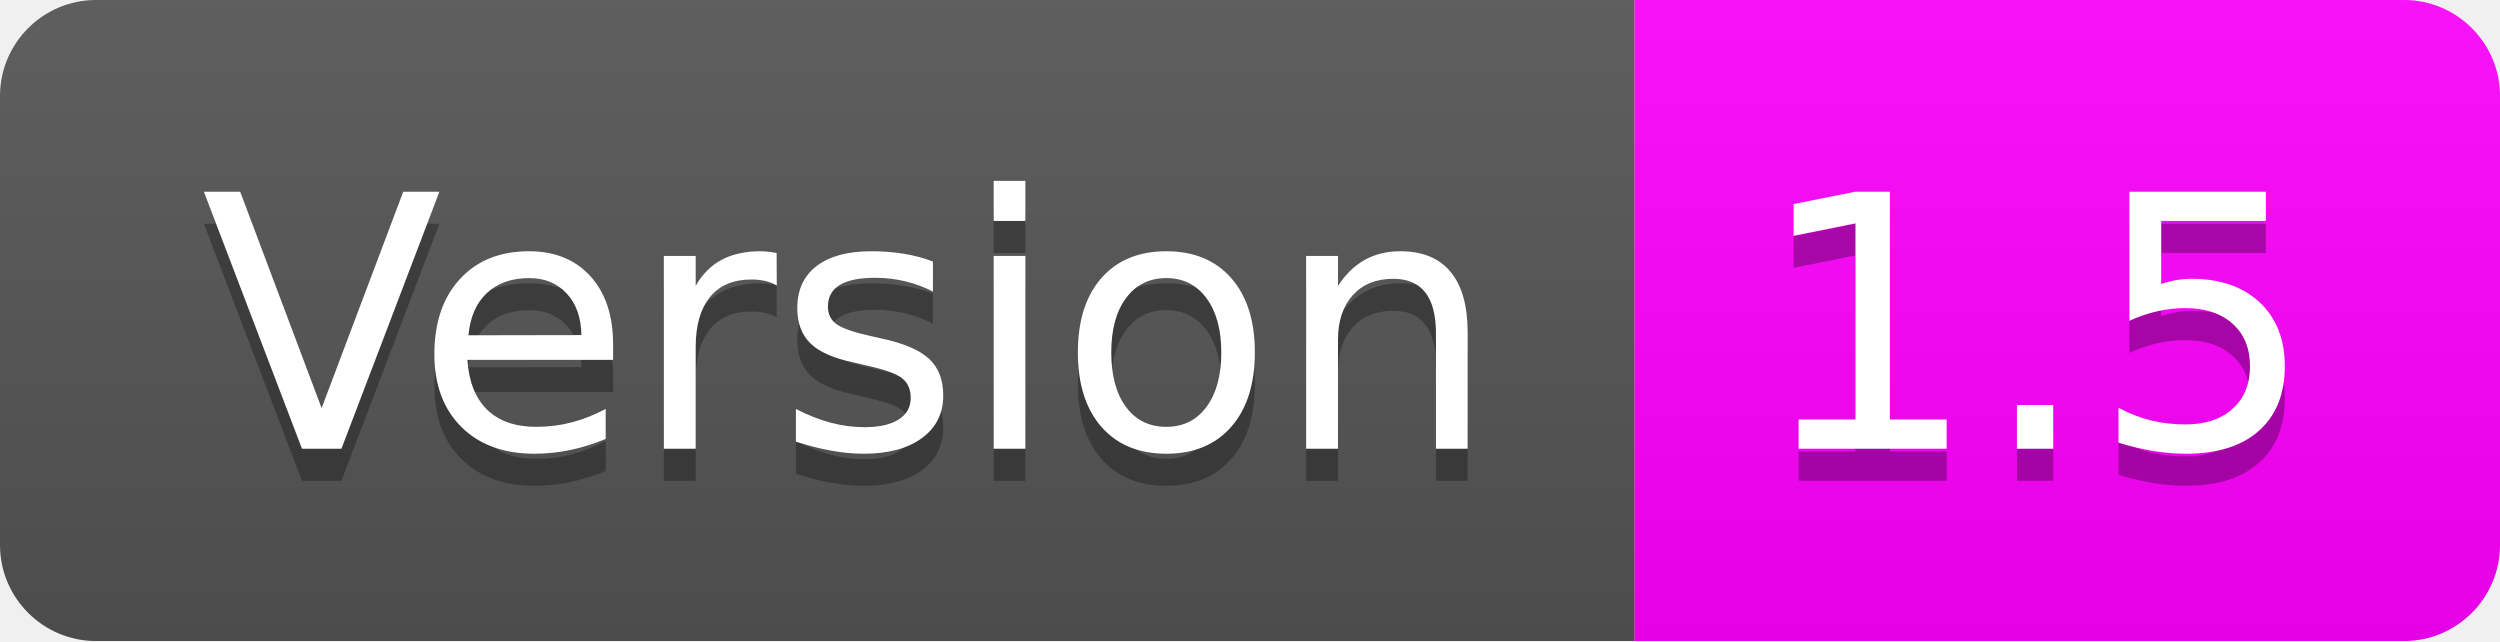
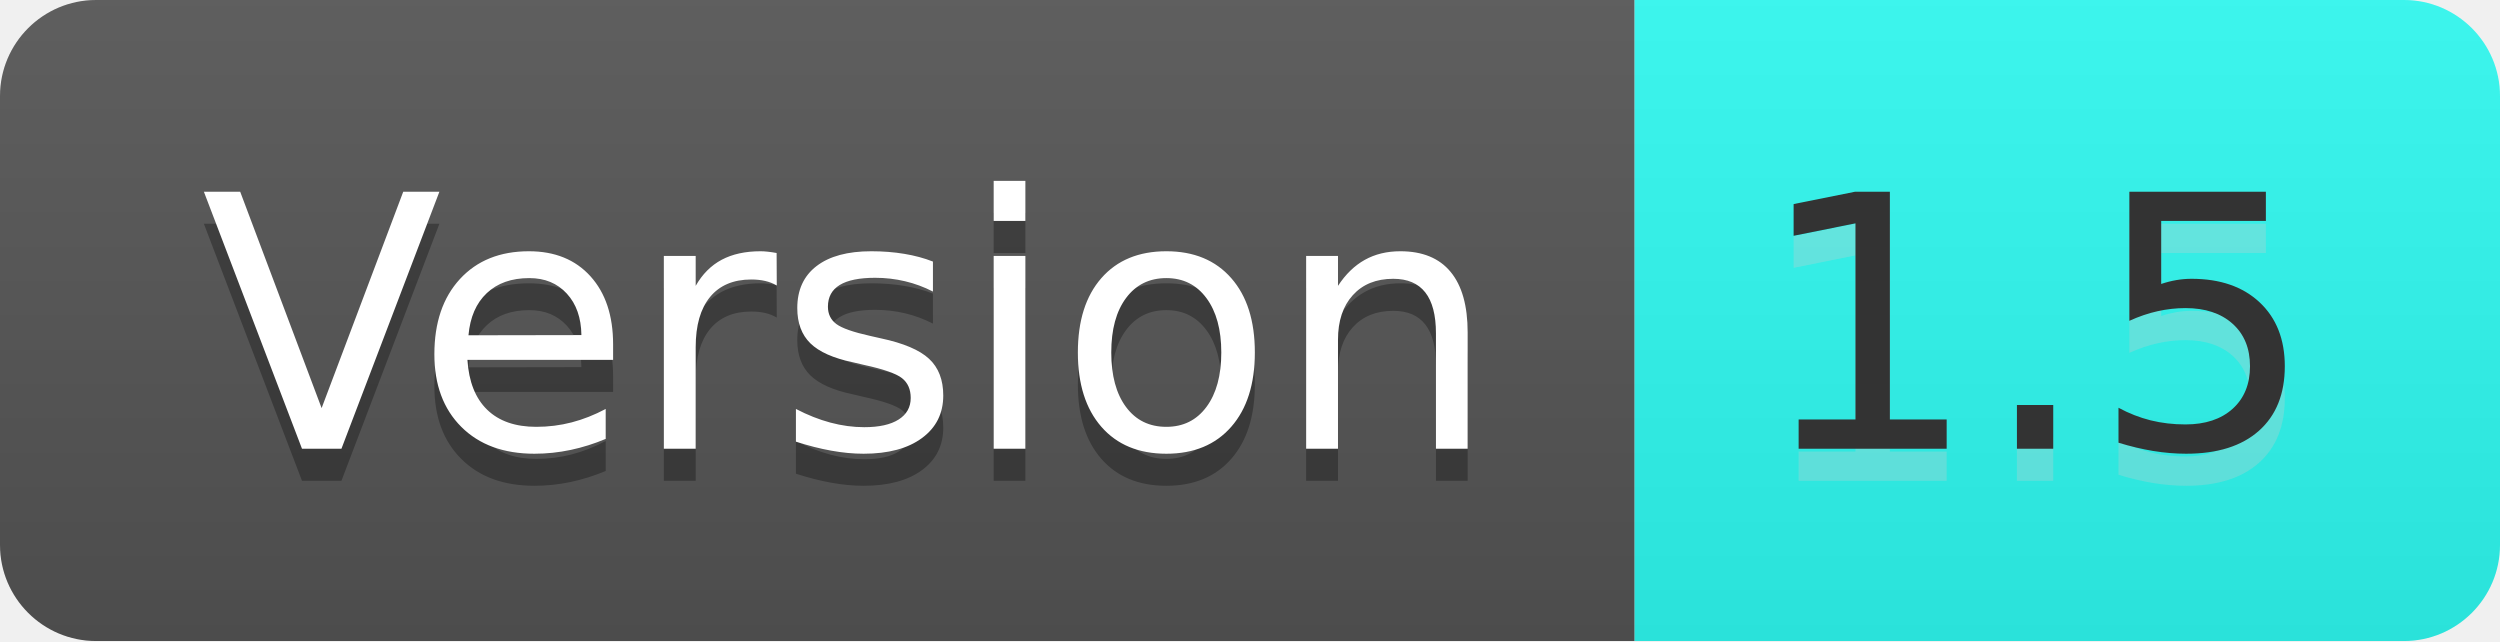
<svg xmlns="http://www.w3.org/2000/svg" width="78" height="20" role="img" aria-label="Version: 1.5">
  <linearGradient id="s" x2="0" y2="100%">
    <stop offset="0" stop-color="#bbb" stop-opacity=".1" />
    <stop offset="1" stop-opacity=".1" />
  </linearGradient>
  <clipPath id="r">
    <rect width="78" height="20" rx="3" fill="#fff" />
  </clipPath>
  <g clip-path="url(#r)">
    <rect width="51" height="20" fill="#555" />
-     <rect x="51" width="27" height="20" fill="magenta" />
+     <rect x="51" width="27" height="20" fill="#2ffcf3" />
    <rect width="78" height="20" fill="url(#s)" />
  </g>
  <g fill="#fff" text-anchor="middle" font-family="Verdana,Geneva,DejaVu Sans,sans-serif" text-rendering="geometricPrecision" font-size="110">
    <text aria-hidden="true" x="265" y="150" fill="#010101" fill-opacity=".3" transform="scale(.1)" textLength="410">Version</text>
    <text x="265" y="140" transform="scale(.1)" fill="#fff" textLength="410">Version</text>
-     <text aria-hidden="true" x="635" y="150" fill="#010101" fill-opacity=".3" transform="scale(.1)" textLength="170">1.5</text>
-     <text x="635" y="140" transform="scale(.1)" fill="#fff" textLength="170">1.5</text>
+     <text aria-hidden="true" x="635" y="150" fill="#ccc" fill-opacity=".3" transform="scale(.1)" textLength="170">1.5</text>
+     <text x="635" y="140" transform="scale(.1)" fill="#333" textLength="170">1.5</text>
  </g>
</svg>
